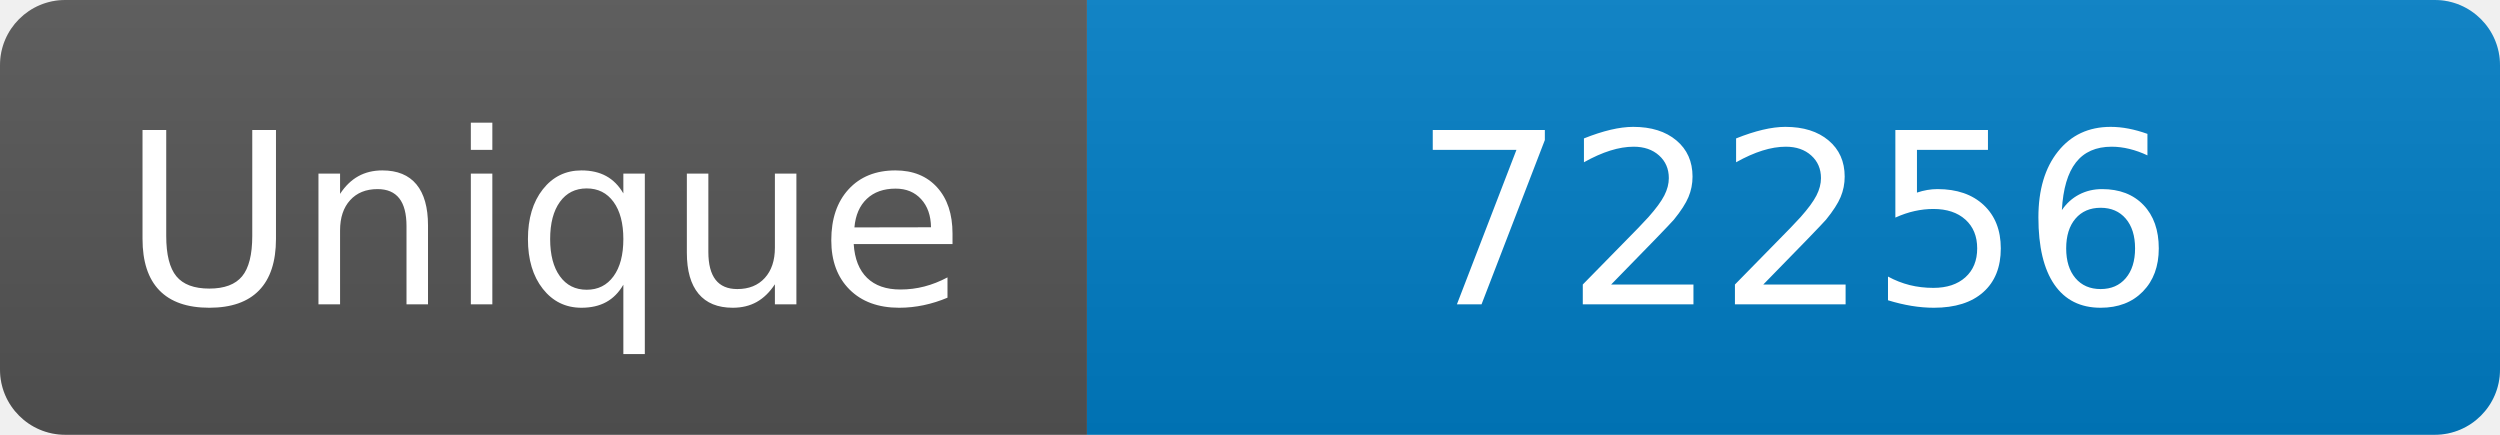
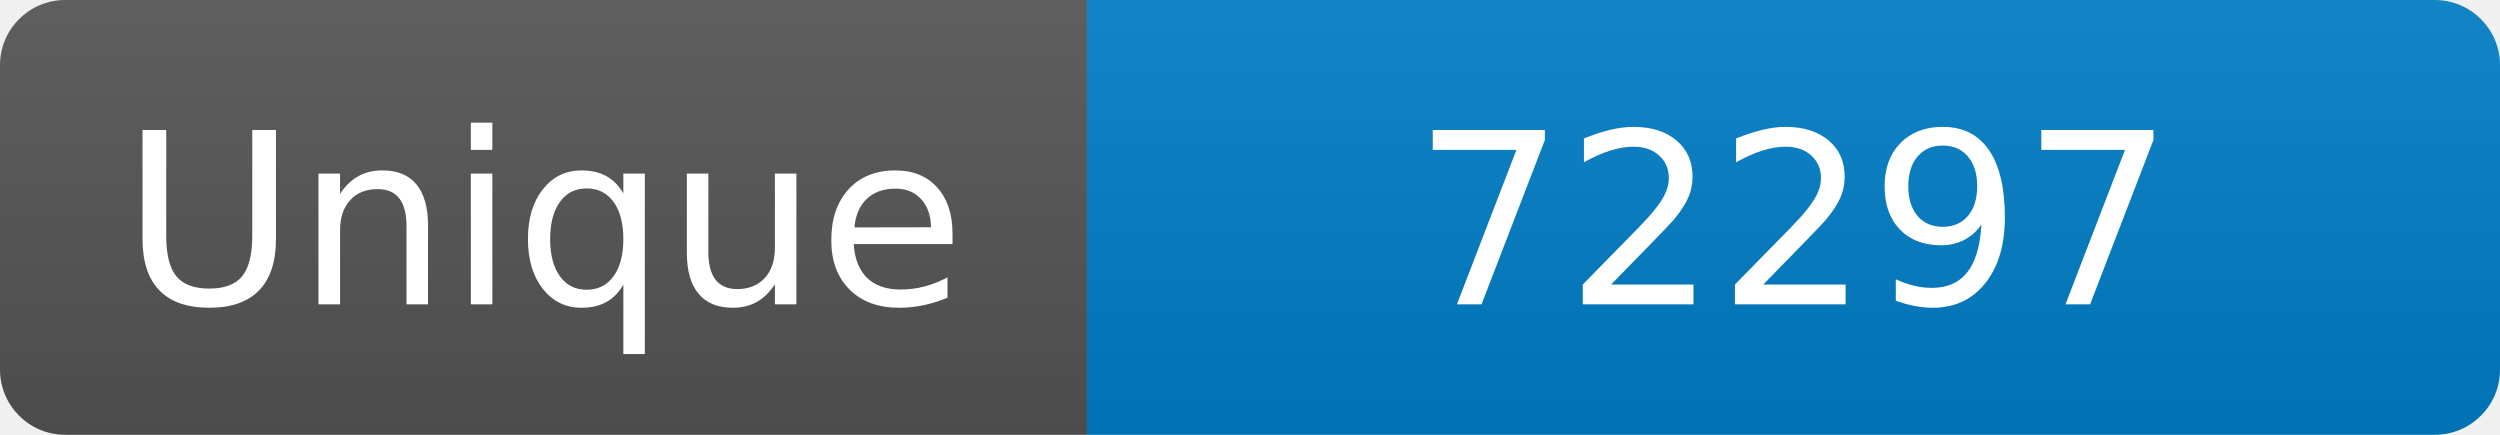
<svg xmlns="http://www.w3.org/2000/svg" width="115" height="20" role="img" aria-label="Maintained?: yes">
  <linearGradient id="s" x2="0" y2="100%">
    <stop offset="0" stop-color="#bbb" stop-opacity=".1" />
    <stop offset="1" stop-opacity=".1" />
  </linearGradient>
  <clipPath id="r">
    <rect width="115" height="20" rx="3" fill="#fff" />
  </clipPath>
  <g clip-path="url(#r)">
    <rect width="50" height="20" fill="#555" />
    <rect x="50" width="160" height="20" fill="#007ec6" />
    <rect width="115" height="20" fill="url(#s)" />
  </g>
  <g fill="#fff" text-anchor="middle" font-family="Verdana,Geneva,DejaVu Sans,sans-serif" font-size="110">
    <text x="250" y="140" transform="scale(.1)" fill="#fff">Unique</text>
-     <text x="825" y="140" transform="scale(.1)" fill="#fff">72256</text>
+     <text x="825" y="140" transform="scale(.1)" fill="#fff">72297</text>
  </g>
</svg>
